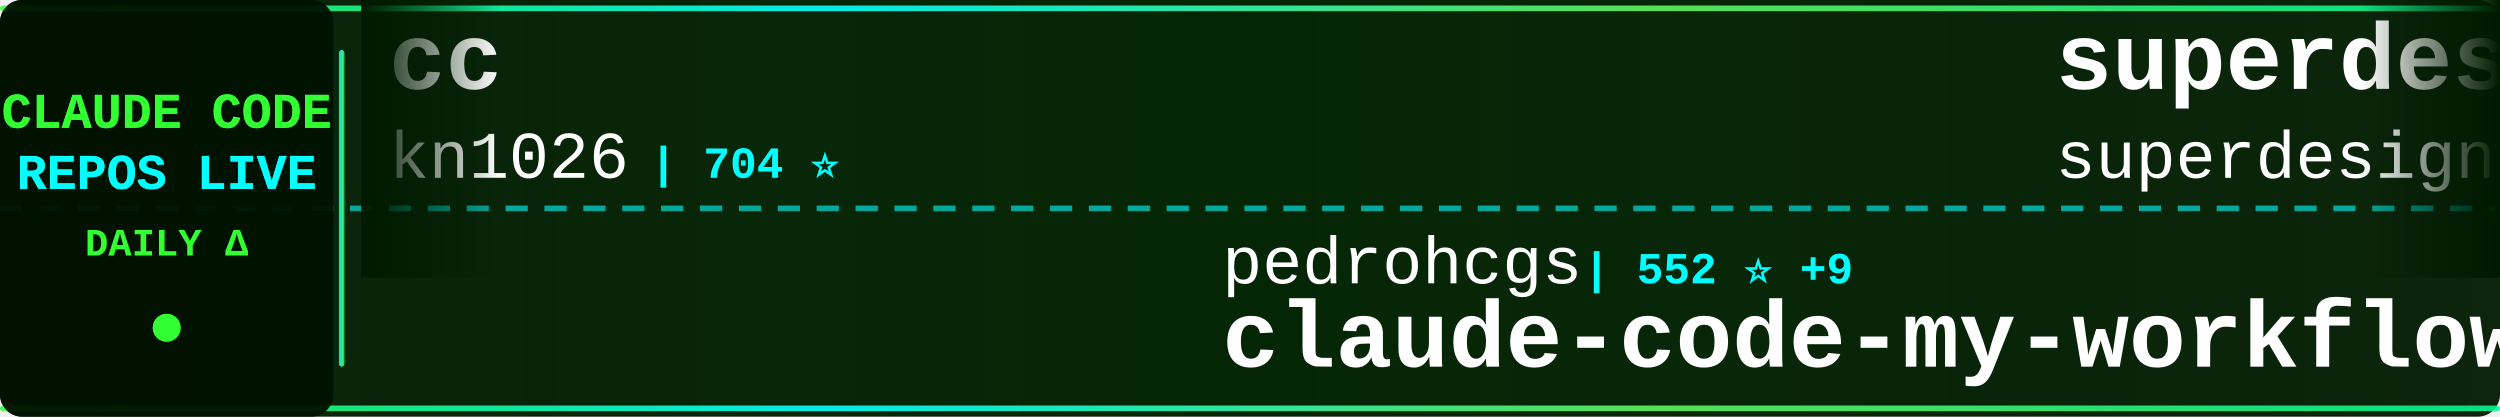
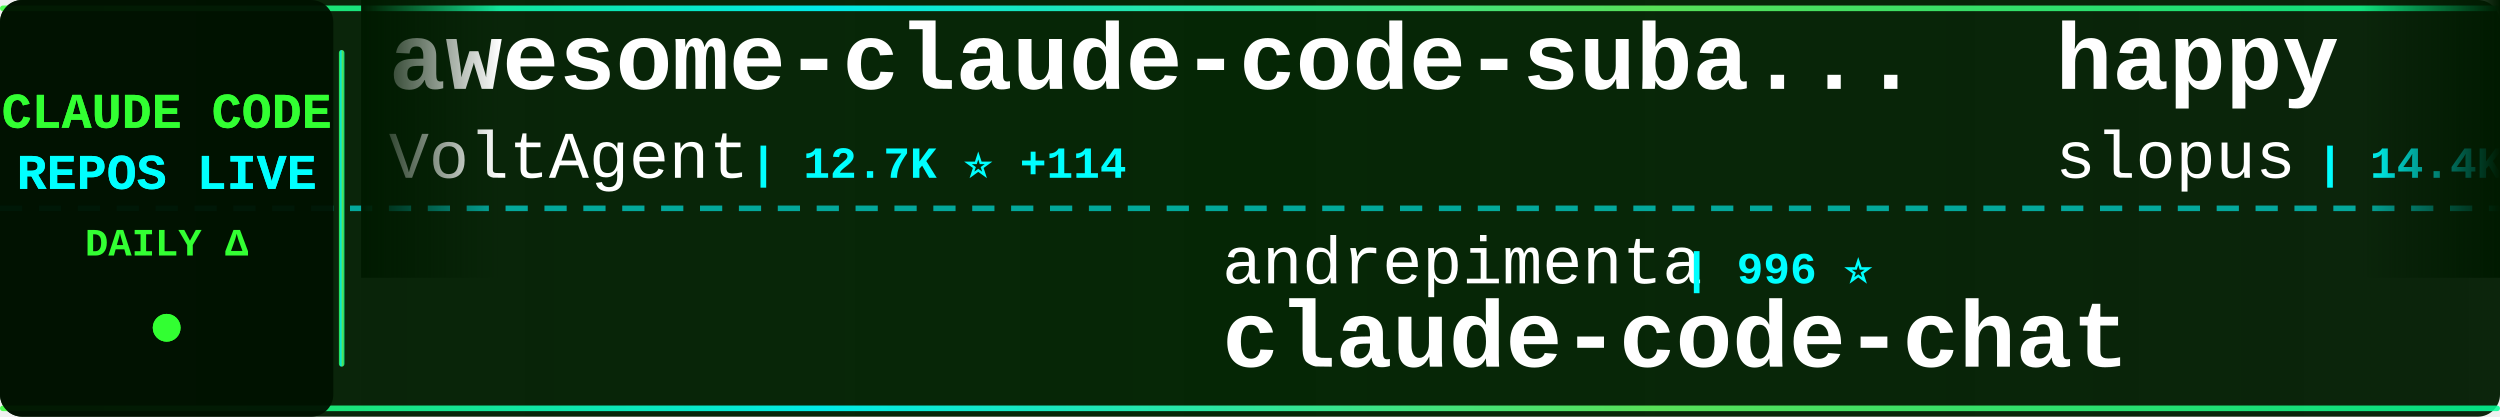
<svg xmlns="http://www.w3.org/2000/svg" width="900" height="150">
  <defs>
    <linearGradient id="tickerBg" x1="0%" y1="0%" x2="100%" y2="0%">
      <stop offset="0%" style="stop-color:#001a00;stop-opacity:0.95" />
      <stop offset="50%" style="stop-color:#002200;stop-opacity:0.98" />
      <stop offset="100%" style="stop-color:#001a00;stop-opacity:0.95" />
    </linearGradient>
    <linearGradient id="borderGrad" x1="0%" y1="0%" x2="100%" y2="0%">
      <stop offset="0%" style="stop-color:#33ff33;stop-opacity:0.85">
        <animate attributeName="stop-opacity" values="0.85;1;0.85" dur="2s" repeatCount="indefinite" />
      </stop>
      <stop offset="33%" style="stop-color:#00ffff;stop-opacity:0.9">
        <animate attributeName="stop-opacity" values="0.9;1;0.9" dur="2.2s" repeatCount="indefinite" />
      </stop>
      <stop offset="66%" style="stop-color:#66ff66;stop-opacity:0.85">
        <animate attributeName="stop-opacity" values="0.85;1;0.85" dur="1.8s" repeatCount="indefinite" />
      </stop>
      <stop offset="100%" style="stop-color:#00ff99;stop-opacity:0.85">
        <animate attributeName="stop-opacity" values="0.85;1;0.85" dur="2s" repeatCount="indefinite" />
      </stop>
    </linearGradient>
    <filter id="textGlow">
      <feGaussianBlur stdDeviation="0.1" result="coloredBlur" />
      <feMerge>
        <feMergeNode in="coloredBlur" />
        <feMergeNode in="SourceGraphic" />
      </feMerge>
    </filter>
    <filter id="metricGlow">
      <feGaussianBlur stdDeviation="0.2" result="coloredBlur" />
      <feMerge>
        <feMergeNode in="coloredBlur" />
        <feMergeNode in="SourceGraphic" />
      </feMerge>
    </filter>
    <linearGradient id="leftFade" x1="0%" y1="0%" x2="100%" y2="0%">
      <stop offset="0%" style="stop-color:#001a00;stop-opacity:1" />
      <stop offset="100%" style="stop-color:#001a00;stop-opacity:0" />
    </linearGradient>
    <linearGradient id="rightFade" x1="0%" y1="0%" x2="100%" y2="0%">
      <stop offset="0%" style="stop-color:#001a00;stop-opacity:0" />
      <stop offset="100%" style="stop-color:#001a00;stop-opacity:1" />
    </linearGradient>
  </defs>
  <rect width="900" height="150" fill="url(#tickerBg)" rx="8" />
  <rect x="0" y="2" width="900" height="2" fill="url(#borderGrad)" rx="1" />
  <rect x="0" y="146" width="900" height="2" fill="url(#borderGrad)" rx="1" />
  <line x1="0" y1="75" x2="900" y2="75" stroke="#00ffff" stroke-width="2" stroke-dasharray="8 6" opacity="0.6" />
  <rect x="0" y="0" width="120" height="150" fill="#001100" opacity="0.95" rx="8" />
  <text x="60" y="46" font-family="'Courier New', monospace" font-size="18" font-weight="bold" fill="#33ff33" text-anchor="middle" filter="url(#textGlow)">
    CLAUDE CODE
  </text>
  <text x="60" y="68" font-family="'Courier New', monospace" font-size="18" font-weight="bold" fill="#00ffff" text-anchor="middle" filter="url(#textGlow)">
    REPOS LIVE
  </text>
  <text x="60" y="92" font-family="'Courier New', monospace" font-size="14" font-weight="bold" fill="#33ff33" text-anchor="middle">
    DAILY Δ
  </text>
  <circle cx="60" cy="118" r="5" fill="#33ff33" filter="url(#metricGlow)">
    <animate attributeName="r" values="4;6;4" dur="1.5s" repeatCount="indefinite" />
    <animate attributeName="opacity" values="0.6;1;0.6" dur="1.5s" repeatCount="indefinite" />
  </circle>
  <rect x="122" y="18" width="2" height="114" fill="url(#borderGrad)" rx="1" />
  <clipPath id="tickerClip">
    <rect x="130" y="0" width="770" height="150" />
  </clipPath>
  <g clip-path="url(#tickerClip)">
    <g id="tickerItems">
      <animateTransform attributeName="transform" attributeType="XML" type="translate" from="0 0" to="-3000 0" dur="54s" repeatCount="indefinite" />
      <g transform="translate(0, 0)">
-         <text x="140" y="32" font-family="'Courier New', monospace" font-size="34" font-weight="bold" fill="#ffffff">cc</text>
-         <text x="140" y="64" font-family="'Courier New', monospace" font-size="24" font-weight="normal" fill="#ffffff" opacity="1.0">kn1026</text>
-         <text x="234" y="64" font-family="'Courier New', monospace" font-size="16" font-weight="bold" fill="#00ffff"> | 704 ⭐</text>
+         <text x="140" y="32" font-family="'Courier New', monospace" font-size="34" font-weight="bold" fill="#ffffff">awesome-claude-code-suba...</text>
+         <text x="140" y="64" font-family="'Courier New', monospace" font-size="24" font-weight="normal" fill="#ffffff" opacity="1.0">VoltAgent</text>
+         <text x="270" y="64" font-family="'Courier New', monospace" font-size="16" font-weight="bold" fill="#00ffff"> | 12.7K ⭐ +114</text>
      </g>
      <g transform="translate(300, 0)">
-         <text x="140" y="102" font-family="'Courier New', monospace" font-size="24" font-weight="normal" fill="#ffffff" opacity="1.0">pedrohcgs</text>
-         <text x="270" y="102" font-family="'Courier New', monospace" font-size="16" font-weight="bold" fill="#00ffff"> | 552 ⭐ +9</text>
-         <text x="140" y="132" font-family="'Courier New', monospace" font-size="34" font-weight="bold" fill="#ffffff">claude-code-my-workflow</text>
+         <text x="140" y="102" font-family="'Courier New', monospace" font-size="24" font-weight="normal" fill="#ffffff" opacity="1.0">andrepimenta</text>
+         <text x="306" y="102" font-family="'Courier New', monospace" font-size="16" font-weight="bold" fill="#00ffff"> | 996 ⭐</text>
+         <text x="140" y="132" font-family="'Courier New', monospace" font-size="34" font-weight="bold" fill="#ffffff">claude-code-chat</text>
      </g>
      <g transform="translate(600, 0)">
-         <text x="140" y="32" font-family="'Courier New', monospace" font-size="34" font-weight="bold" fill="#ffffff">superdesign</text>
-         <text x="140" y="64" font-family="'Courier New', monospace" font-size="24" font-weight="normal" fill="#ffffff" opacity="1.0">superdesigndev</text>
-         <text x="330" y="64" font-family="'Courier New', monospace" font-size="16" font-weight="bold" fill="#00ffff"> | 6.1K ⭐ +4</text>
+         <text x="140" y="32" font-family="'Courier New', monospace" font-size="34" font-weight="bold" fill="#ffffff">happy</text>
+         <text x="140" y="64" font-family="'Courier New', monospace" font-size="24" font-weight="normal" fill="#ffffff" opacity="1.0">slopus</text>
+         <text x="234" y="64" font-family="'Courier New', monospace" font-size="16" font-weight="bold" fill="#00ffff"> | 14.4K ⭐ +100</text>
      </g>
      <g transform="translate(900, 0)">
-         <text x="140" y="102" font-family="'Courier New', monospace" font-size="24" font-weight="normal" fill="#ffffff" opacity="1.0">disler</text>
-         <text x="234" y="102" font-family="'Courier New', monospace" font-size="16" font-weight="bold" fill="#00ffff"> | 3.2K ⭐ +9</text>
-         <text x="140" y="132" font-family="'Courier New', monospace" font-size="34" font-weight="bold" fill="#ffffff">claude-code-hooks-master...</text>
+         <text x="140" y="102" font-family="'Courier New', monospace" font-size="24" font-weight="normal" fill="#ffffff" opacity="1.0">carlvellotti</text>
+         <text x="306" y="102" font-family="'Courier New', monospace" font-size="16" font-weight="bold" fill="#00ffff"> | 1.6K ⭐ +11</text>
+         <text x="140" y="132" font-family="'Courier New', monospace" font-size="34" font-weight="bold" fill="#ffffff">claude-code-pm-course</text>
      </g>
      <g transform="translate(1200, 0)">
-         <text x="140" y="32" font-family="'Courier New', monospace" font-size="34" font-weight="bold" fill="#ffffff">claude-code-ide.el</text>
-         <text x="140" y="64" font-family="'Courier New', monospace" font-size="24" font-weight="normal" fill="#ffffff" opacity="1.0">manzaltu</text>
-         <text x="258" y="64" font-family="'Courier New', monospace" font-size="16" font-weight="bold" fill="#00ffff"> | 1.4K ⭐</text>
+         <text x="140" y="32" font-family="'Courier New', monospace" font-size="34" font-weight="bold" fill="#ffffff">claude-code-telegram</text>
+         <text x="140" y="64" font-family="'Courier New', monospace" font-size="24" font-weight="normal" fill="#ffffff" opacity="1.0">RichardAtCT</text>
+         <text x="294" y="64" font-family="'Courier New', monospace" font-size="16" font-weight="bold" fill="#00ffff"> | 1.9K ⭐ +18</text>
      </g>
      <g transform="translate(1500, 0)">
-         <text x="140" y="102" font-family="'Courier New', monospace" font-size="24" font-weight="normal" fill="#ffffff" opacity="1.0">shanraisshan</text>
-         <text x="306" y="102" font-family="'Courier New', monospace" font-size="16" font-weight="bold" fill="#00ffff"> | 12.0K ⭐ +1.0K</text>
-         <text x="140" y="132" font-family="'Courier New', monospace" font-size="34" font-weight="bold" fill="#ffffff">claude-code-best-practic...</text>
+         <text x="140" y="102" font-family="'Courier New', monospace" font-size="24" font-weight="normal" fill="#ffffff" opacity="1.0">cixingguangming55555</text>
+         <text x="402" y="102" font-family="'Courier New', monospace" font-size="16" font-weight="bold" fill="#00ffff"> | 2.5K ⭐</text>
+         <text x="140" y="132" font-family="'Courier New', monospace" font-size="34" font-weight="bold" fill="#ffffff">wechat-bot</text>
      </g>
      <g transform="translate(1800, 0)">
-         <text x="140" y="32" font-family="'Courier New', monospace" font-size="34" font-weight="bold" fill="#ffffff">claude-code-hooks-multi-...</text>
-         <text x="140" y="64" font-family="'Courier New', monospace" font-size="24" font-weight="normal" fill="#ffffff" opacity="1.0">disler</text>
-         <text x="234" y="64" font-family="'Courier New', monospace" font-size="16" font-weight="bold" fill="#00ffff"> | 1.2K ⭐ +2</text>
+         <text x="140" y="32" font-family="'Courier New', monospace" font-size="34" font-weight="bold" fill="#ffffff">claude-code-source-code-...</text>
+         <text x="140" y="64" font-family="'Courier New', monospace" font-size="24" font-weight="normal" fill="#ffffff" opacity="1.0">ghuntley</text>
+         <text x="258" y="64" font-family="'Courier New', monospace" font-size="16" font-weight="bold" fill="#00ffff"> | 853 ⭐ +1</text>
      </g>
      <g transform="translate(2100, 0)">
-         <text x="140" y="102" font-family="'Courier New', monospace" font-size="24" font-weight="normal" fill="#ffffff" opacity="1.0">greggh</text>
-         <text x="234" y="102" font-family="'Courier New', monospace" font-size="16" font-weight="bold" fill="#00ffff"> | 1.9K ⭐ +3</text>
-         <text x="140" y="132" font-family="'Courier New', monospace" font-size="34" font-weight="bold" fill="#ffffff">claude-code.nvim</text>
+         <text x="140" y="102" font-family="'Courier New', monospace" font-size="24" font-weight="normal" fill="#ffffff" opacity="1.0">fuergaosi233</text>
+         <text x="306" y="102" font-family="'Courier New', monospace" font-size="16" font-weight="bold" fill="#00ffff"> | 2.1K ⭐ +6</text>
+         <text x="140" y="132" font-family="'Courier New', monospace" font-size="34" font-weight="bold" fill="#ffffff">claude-code-proxy</text>
      </g>
      <g transform="translate(2400, 0)">
-         <text x="140" y="32" font-family="'Courier New', monospace" font-size="34" font-weight="bold" fill="#ffffff">claude-code-skills</text>
-         <text x="140" y="64" font-family="'Courier New', monospace" font-size="24" font-weight="normal" fill="#ffffff" opacity="1.0">daymade</text>
-         <text x="246" y="64" font-family="'Courier New', monospace" font-size="16" font-weight="bold" fill="#00ffff"> | 623 ⭐ +2</text>
+         <text x="140" y="32" font-family="'Courier New', monospace" font-size="34" font-weight="bold" fill="#ffffff">my-claude-code-setup</text>
+         <text x="140" y="64" font-family="'Courier New', monospace" font-size="24" font-weight="normal" fill="#ffffff" opacity="1.0">centminmod</text>
+         <text x="282" y="64" font-family="'Courier New', monospace" font-size="16" font-weight="bold" fill="#00ffff"> | 1.9K ⭐ +3</text>
      </g>
      <g transform="translate(2700, 0)">
-         <text x="140" y="102" font-family="'Courier New', monospace" font-size="24" font-weight="normal" fill="#ffffff" opacity="1.0">feiskyer</text>
-         <text x="258" y="102" font-family="'Courier New', monospace" font-size="16" font-weight="bold" fill="#00ffff"> | 1.3K ⭐ +4</text>
-         <text x="140" y="132" font-family="'Courier New', monospace" font-size="34" font-weight="bold" fill="#ffffff">claude-code-settings</text>
+         <text x="140" y="102" font-family="'Courier New', monospace" font-size="24" font-weight="normal" fill="#ffffff" opacity="1.0">opactorai</text>
+         <text x="270" y="102" font-family="'Courier New', monospace" font-size="16" font-weight="bold" fill="#00ffff"> | 3.8K ⭐ +5</text>
+         <text x="140" y="132" font-family="'Courier New', monospace" font-size="34" font-weight="bold" fill="#ffffff">Claudable</text>
      </g>
      <g transform="translate(3000, 0)">
-         <text x="140" y="32" font-family="'Courier New', monospace" font-size="34" font-weight="bold" fill="#ffffff">cc</text>
-         <text x="140" y="64" font-family="'Courier New', monospace" font-size="24" font-weight="normal" fill="#ffffff" opacity="1.0">kn1026</text>
-         <text x="234" y="64" font-family="'Courier New', monospace" font-size="16" font-weight="bold" fill="#00ffff"> | 704 ⭐</text>
+         <text x="140" y="32" font-family="'Courier New', monospace" font-size="34" font-weight="bold" fill="#ffffff">awesome-claude-code-suba...</text>
+         <text x="140" y="64" font-family="'Courier New', monospace" font-size="24" font-weight="normal" fill="#ffffff" opacity="1.0">VoltAgent</text>
+         <text x="270" y="64" font-family="'Courier New', monospace" font-size="16" font-weight="bold" fill="#00ffff"> | 12.7K ⭐ +114</text>
      </g>
      <g transform="translate(3300, 0)">
-         <text x="140" y="102" font-family="'Courier New', monospace" font-size="24" font-weight="normal" fill="#ffffff" opacity="1.0">pedrohcgs</text>
-         <text x="270" y="102" font-family="'Courier New', monospace" font-size="16" font-weight="bold" fill="#00ffff"> | 552 ⭐ +9</text>
-         <text x="140" y="132" font-family="'Courier New', monospace" font-size="34" font-weight="bold" fill="#ffffff">claude-code-my-workflow</text>
+         <text x="140" y="102" font-family="'Courier New', monospace" font-size="24" font-weight="normal" fill="#ffffff" opacity="1.0">andrepimenta</text>
+         <text x="306" y="102" font-family="'Courier New', monospace" font-size="16" font-weight="bold" fill="#00ffff"> | 996 ⭐</text>
+         <text x="140" y="132" font-family="'Courier New', monospace" font-size="34" font-weight="bold" fill="#ffffff">claude-code-chat</text>
      </g>
      <g transform="translate(3600, 0)">
-         <text x="140" y="32" font-family="'Courier New', monospace" font-size="34" font-weight="bold" fill="#ffffff">superdesign</text>
-         <text x="140" y="64" font-family="'Courier New', monospace" font-size="24" font-weight="normal" fill="#ffffff" opacity="1.0">superdesigndev</text>
-         <text x="330" y="64" font-family="'Courier New', monospace" font-size="16" font-weight="bold" fill="#00ffff"> | 6.1K ⭐ +4</text>
+         <text x="140" y="32" font-family="'Courier New', monospace" font-size="34" font-weight="bold" fill="#ffffff">happy</text>
+         <text x="140" y="64" font-family="'Courier New', monospace" font-size="24" font-weight="normal" fill="#ffffff" opacity="1.0">slopus</text>
+         <text x="234" y="64" font-family="'Courier New', monospace" font-size="16" font-weight="bold" fill="#00ffff"> | 14.4K ⭐ +100</text>
      </g>
      <g transform="translate(3900, 0)">
-         <text x="140" y="102" font-family="'Courier New', monospace" font-size="24" font-weight="normal" fill="#ffffff" opacity="1.0">disler</text>
-         <text x="234" y="102" font-family="'Courier New', monospace" font-size="16" font-weight="bold" fill="#00ffff"> | 3.2K ⭐ +9</text>
-         <text x="140" y="132" font-family="'Courier New', monospace" font-size="34" font-weight="bold" fill="#ffffff">claude-code-hooks-master...</text>
+         <text x="140" y="102" font-family="'Courier New', monospace" font-size="24" font-weight="normal" fill="#ffffff" opacity="1.0">carlvellotti</text>
+         <text x="306" y="102" font-family="'Courier New', monospace" font-size="16" font-weight="bold" fill="#00ffff"> | 1.6K ⭐ +11</text>
+         <text x="140" y="132" font-family="'Courier New', monospace" font-size="34" font-weight="bold" fill="#ffffff">claude-code-pm-course</text>
      </g>
    </g>
  </g>
  <rect x="130" y="0" width="50" height="100" fill="url(#leftFade)" />
  <rect x="850" y="0" width="50" height="100" fill="url(#rightFade)" />
</svg>
